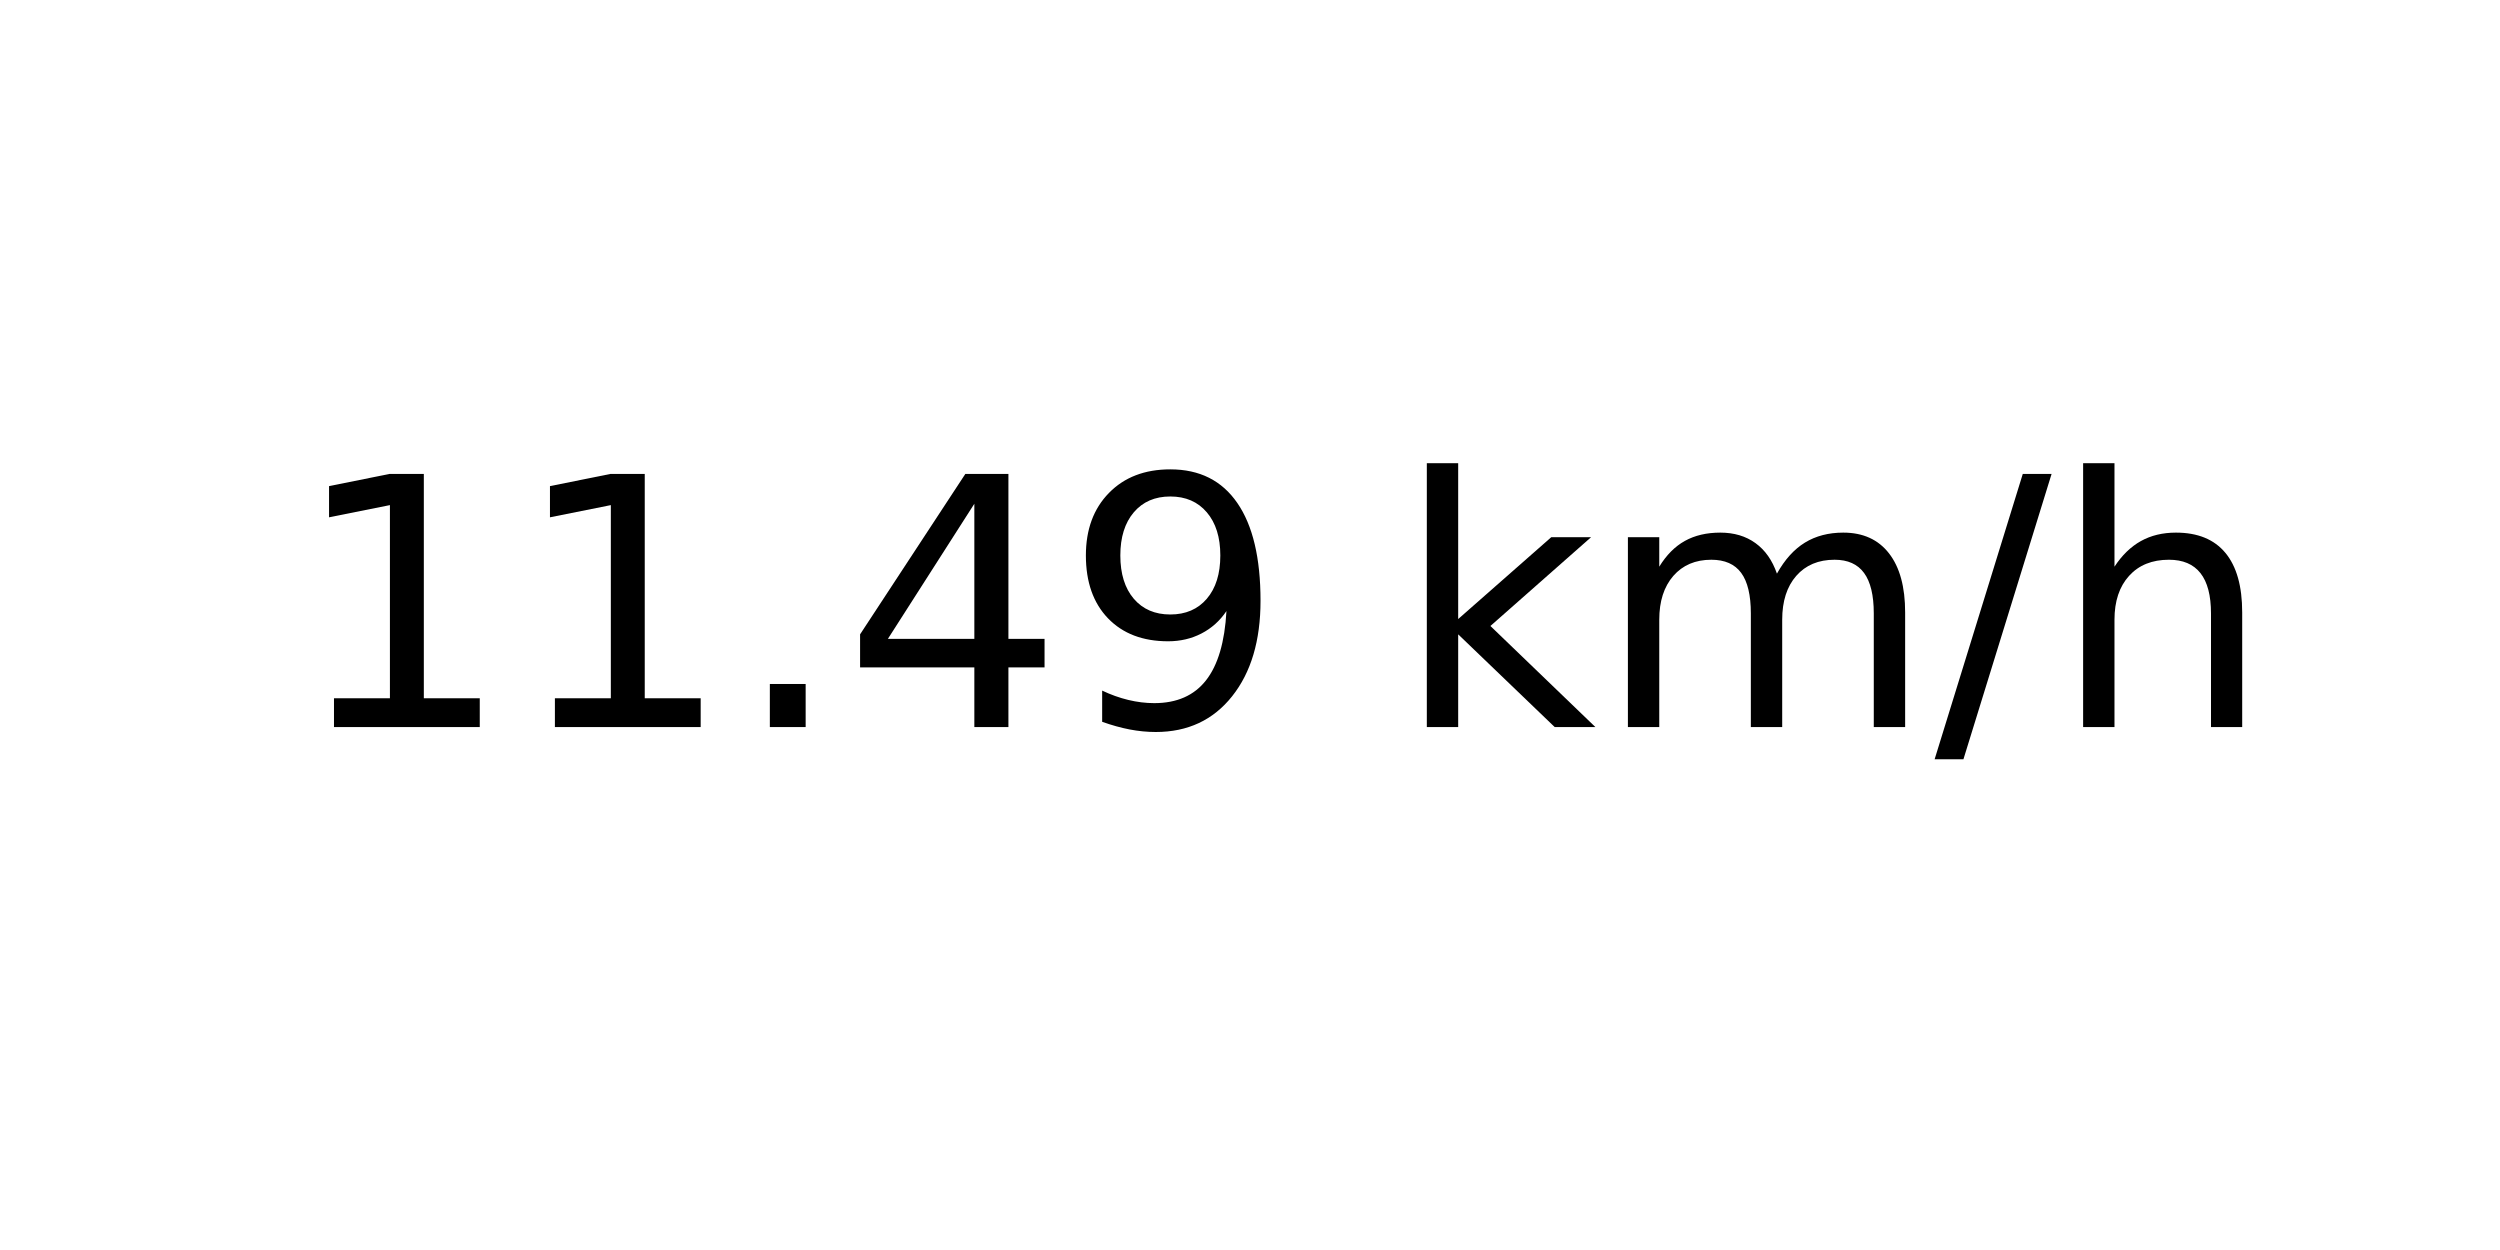
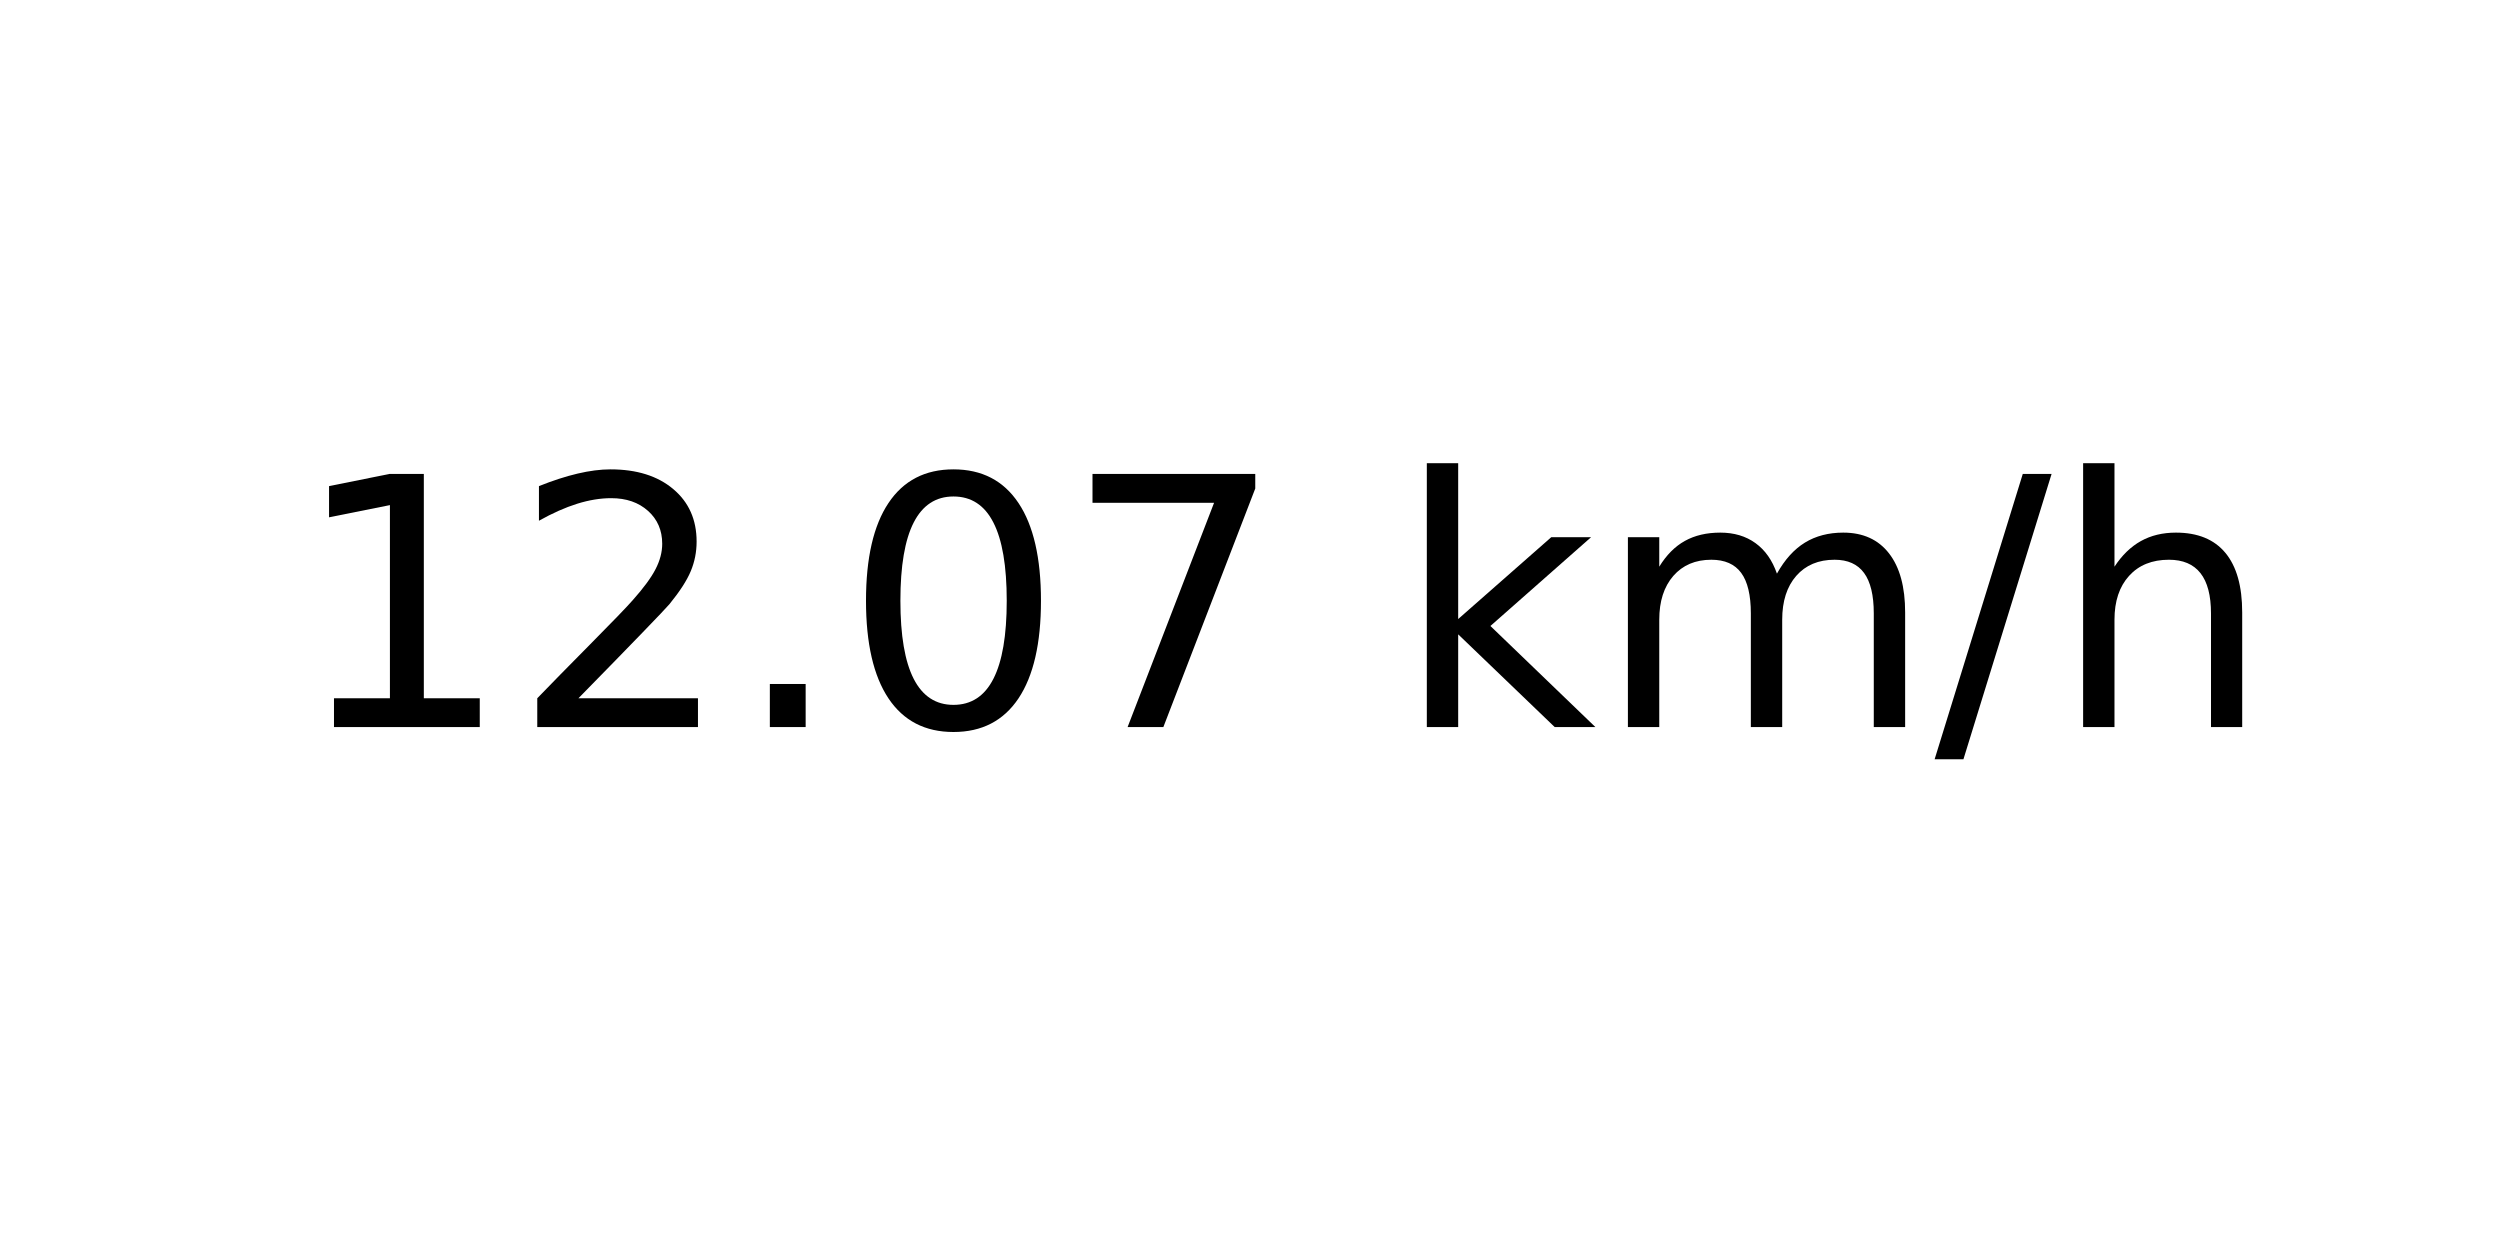
<svg xmlns="http://www.w3.org/2000/svg" xmlns:xlink="http://www.w3.org/1999/xlink" width="72pt" height="36pt" viewBox="0 0 72 36" version="1.1">
  <defs>
    <style type="text/css">*{stroke-linejoin: round; stroke-linecap: butt}</style>
  </defs>
  <g id="figure_1">
    <g id="axes_1">
      <g id="text_1">
        <g transform="translate(8.378125 20.93937) scale(0.1 -0.1)">
          <defs>
            <path id="DejaVuSans-31" d="M 794 531  L 1825 531  L 1825 4091  L 703 3866  L 703 4441  L 1819 4666  L 2450 4666  L 2450 531  L 3481 531  L 3481 0  L 794 0  L 794 531  z " transform="scale(0.015625)" />
+             <path id="DejaVuSans-32" d="M 1228 531  L 3431 531  L 3431 0  L 469 0  L 469 531  Q 828 903 1448 1529  Q 2069 2156 2228 2338  Q 2531 2678 2651 2914  Q 2772 3150 2772 3378  Q 2772 3750 2511 3984  Q 2250 4219 1831 4219  Q 1534 4219 1204 4116  Q 875 4013 500 3803  L 500 4441  Q 881 4594 1212 4672  Q 1544 4750 1819 4750  Q 2544 4750 2975 4387  Q 3406 4025 3406 3419  Q 3406 3131 3298 2873  Q 3191 2616 2906 2266  Q 2828 2175 2409 1742  Q 1991 1309 1228 531  z " transform="scale(0.015625)" />
            <path id="DejaVuSans-2e" d="M 684 794  L 1344 794  L 1344 0  L 684 0  L 684 794  z " transform="scale(0.015625)" />
-             <path id="DejaVuSans-34" d="M 2419 4116  L 825 1625  L 2419 1625  L 2419 4116  z M 2253 4666  L 3047 4666  L 3047 1625  L 3713 1625  L 3713 1100  L 3047 1100  L 3047 0  L 2419 0  L 2419 1100  L 313 1100  L 313 1709  L 2253 4666  z " transform="scale(0.015625)" />
-             <path id="DejaVuSans-39" d="M 703 97  L 703 672  Q 941 559 1184 500  Q 1428 441 1663 441  Q 2288 441 2617 861  Q 2947 1281 2994 2138  Q 2813 1869 2534 1725  Q 2256 1581 1919 1581  Q 1219 1581 811 2004  Q 403 2428 403 3163  Q 403 3881 828 4315  Q 1253 4750 1959 4750  Q 2769 4750 3195 4129  Q 3622 3509 3622 2328  Q 3622 1225 3098 567  Q 2575 -91 1691 -91  Q 1453 -91 1209 -44  Q 966 3 703 97  z M 1959 2075  Q 2384 2075 2632 2365  Q 2881 2656 2881 3163  Q 2881 3666 2632 3958  Q 2384 4250 1959 4250  Q 1534 4250 1286 3958  Q 1038 3666 1038 3163  Q 1038 2656 1286 2365  Q 1534 2075 1959 2075  z " transform="scale(0.015625)" />
+             <path id="DejaVuSans-30" d="M 2034 4250  Q 1547 4250 1301 3770  Q 1056 3291 1056 2328  Q 1056 1369 1301 889  Q 1547 409 2034 409  Q 2525 409 2770 889  Q 3016 1369 3016 2328  Q 3016 3291 2770 3770  Q 2525 4250 2034 4250  z M 2034 4750  Q 2819 4750 3233 4129  Q 3647 3509 3647 2328  Q 3647 1150 3233 529  Q 2819 -91 2034 -91  Q 1250 -91 836 529  Q 422 1150 422 2328  Q 422 3509 836 4129  Q 1250 4750 2034 4750  z " transform="scale(0.015625)" />
+             <path id="DejaVuSans-37" d="M 525 4666  L 3525 4666  L 3525 4397  L 1831 0  L 1172 0  L 2766 4134  L 525 4134  L 525 4666  z " transform="scale(0.015625)" />
            <path id="DejaVuSans-20" transform="scale(0.015625)" />
            <path id="DejaVuSans-6b" d="M 581 4863  L 1159 4863  L 1159 1991  L 2875 3500  L 3609 3500  L 1753 1863  L 3688 0  L 2938 0  L 1159 1709  L 1159 0  L 581 0  L 581 4863  z " transform="scale(0.015625)" />
            <path id="DejaVuSans-6d" d="M 3328 2828  Q 3544 3216 3844 3400  Q 4144 3584 4550 3584  Q 5097 3584 5394 3201  Q 5691 2819 5691 2113  L 5691 0  L 5113 0  L 5113 2094  Q 5113 2597 4934 2840  Q 4756 3084 4391 3084  Q 3944 3084 3684 2787  Q 3425 2491 3425 1978  L 3425 0  L 2847 0  L 2847 2094  Q 2847 2600 2669 2842  Q 2491 3084 2119 3084  Q 1678 3084 1418 2786  Q 1159 2488 1159 1978  L 1159 0  L 581 0  L 581 3500  L 1159 3500  L 1159 2956  Q 1356 3278 1631 3431  Q 1906 3584 2284 3584  Q 2666 3584 2933 3390  Q 3200 3197 3328 2828  z " transform="scale(0.015625)" />
            <path id="DejaVuSans-2f" d="M 1625 4666  L 2156 4666  L 531 -594  L 0 -594  L 1625 4666  z " transform="scale(0.015625)" />
            <path id="DejaVuSans-68" d="M 3513 2113  L 3513 0  L 2938 0  L 2938 2094  Q 2938 2591 2744 2837  Q 2550 3084 2163 3084  Q 1697 3084 1428 2787  Q 1159 2491 1159 1978  L 1159 0  L 581 0  L 581 4863  L 1159 4863  L 1159 2956  Q 1366 3272 1645 3428  Q 1925 3584 2291 3584  Q 2894 3584 3203 3211  Q 3513 2838 3513 2113  z " transform="scale(0.015625)" />
          </defs>
          <use xlink:href="#DejaVuSans-31" />
-           <use xlink:href="#DejaVuSans-31" x="63.623" />
+           <use xlink:href="#DejaVuSans-32" x="63.623" />
          <use xlink:href="#DejaVuSans-2e" x="127.246" />
-           <use xlink:href="#DejaVuSans-34" x="159.033" />
-           <use xlink:href="#DejaVuSans-39" x="222.656" />
+           <use xlink:href="#DejaVuSans-30" x="159.033" />
+           <use xlink:href="#DejaVuSans-37" x="222.656" />
          <use xlink:href="#DejaVuSans-20" x="286.279" />
          <use xlink:href="#DejaVuSans-6b" x="318.066" />
          <use xlink:href="#DejaVuSans-6d" x="375.977" />
          <use xlink:href="#DejaVuSans-2f" x="473.389" />
          <use xlink:href="#DejaVuSans-68" x="507.08" />
        </g>
      </g>
    </g>
  </g>
</svg>
